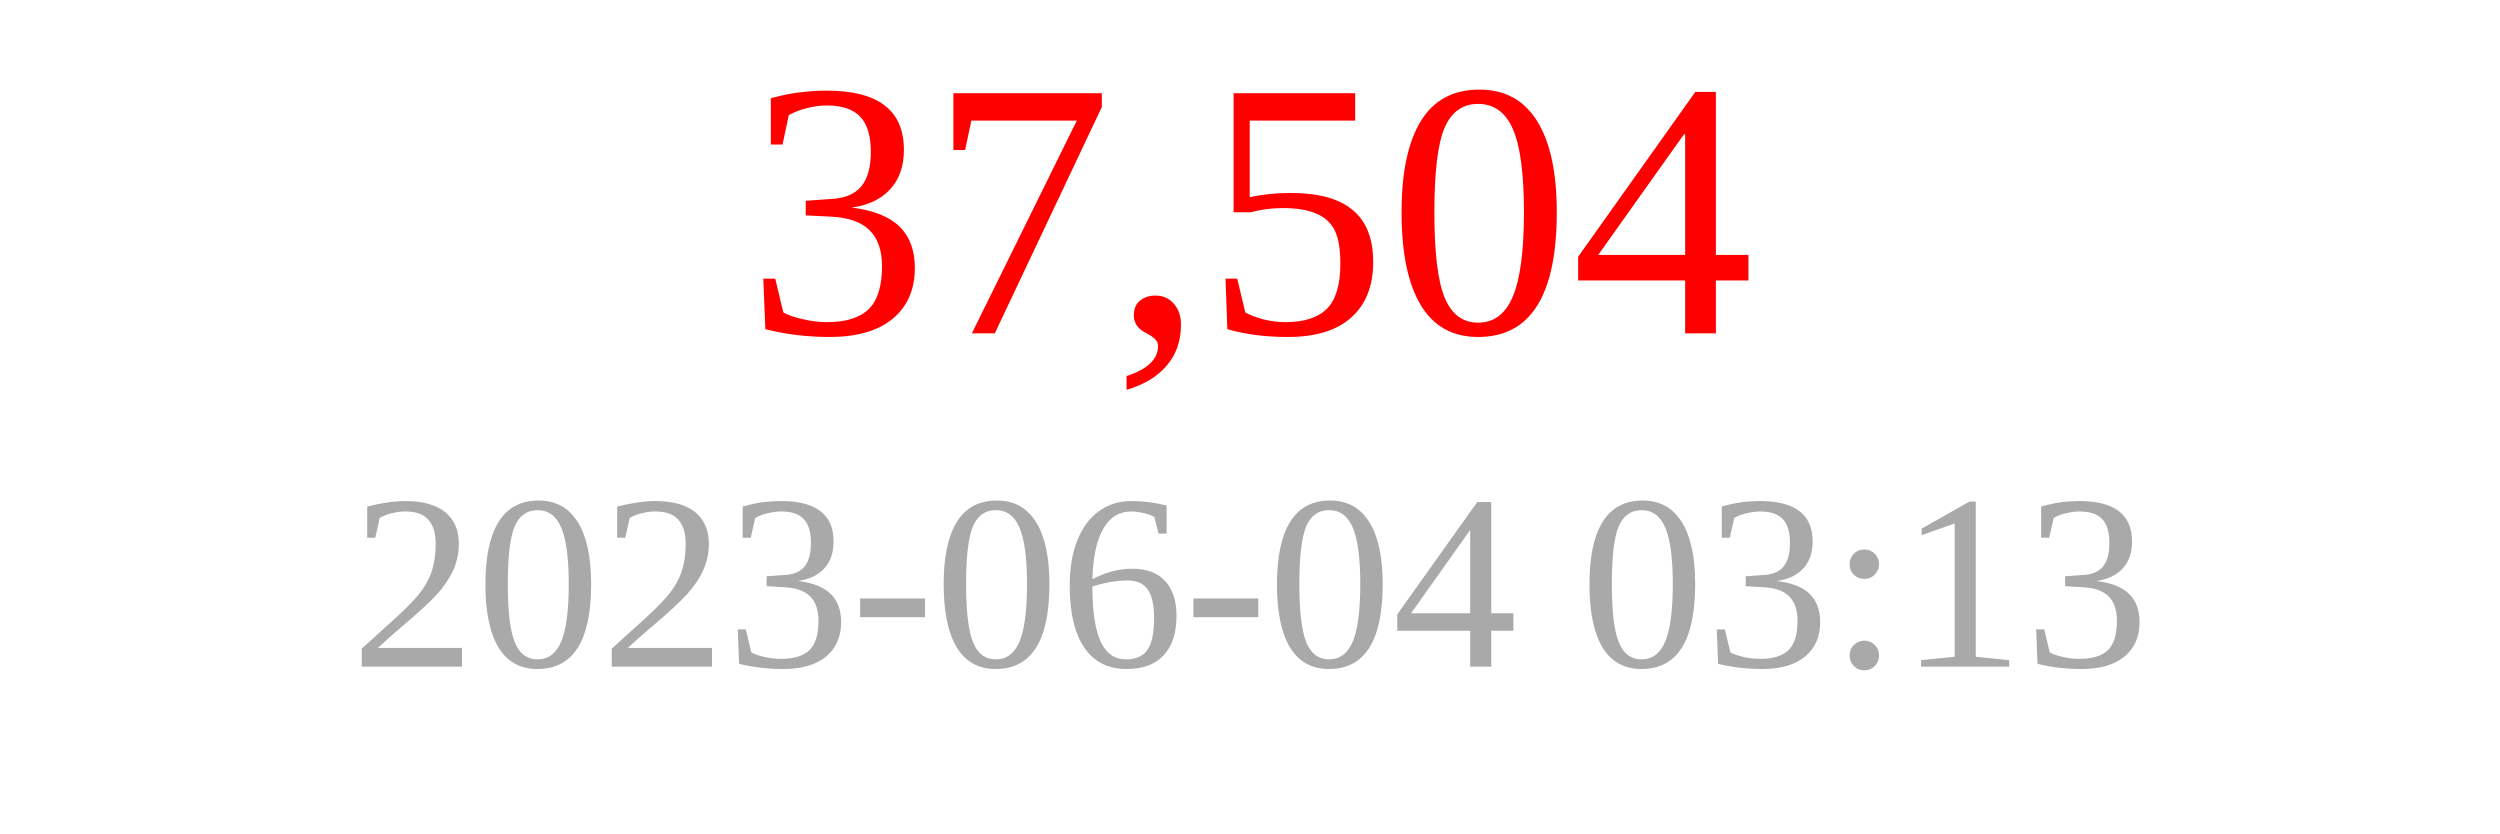
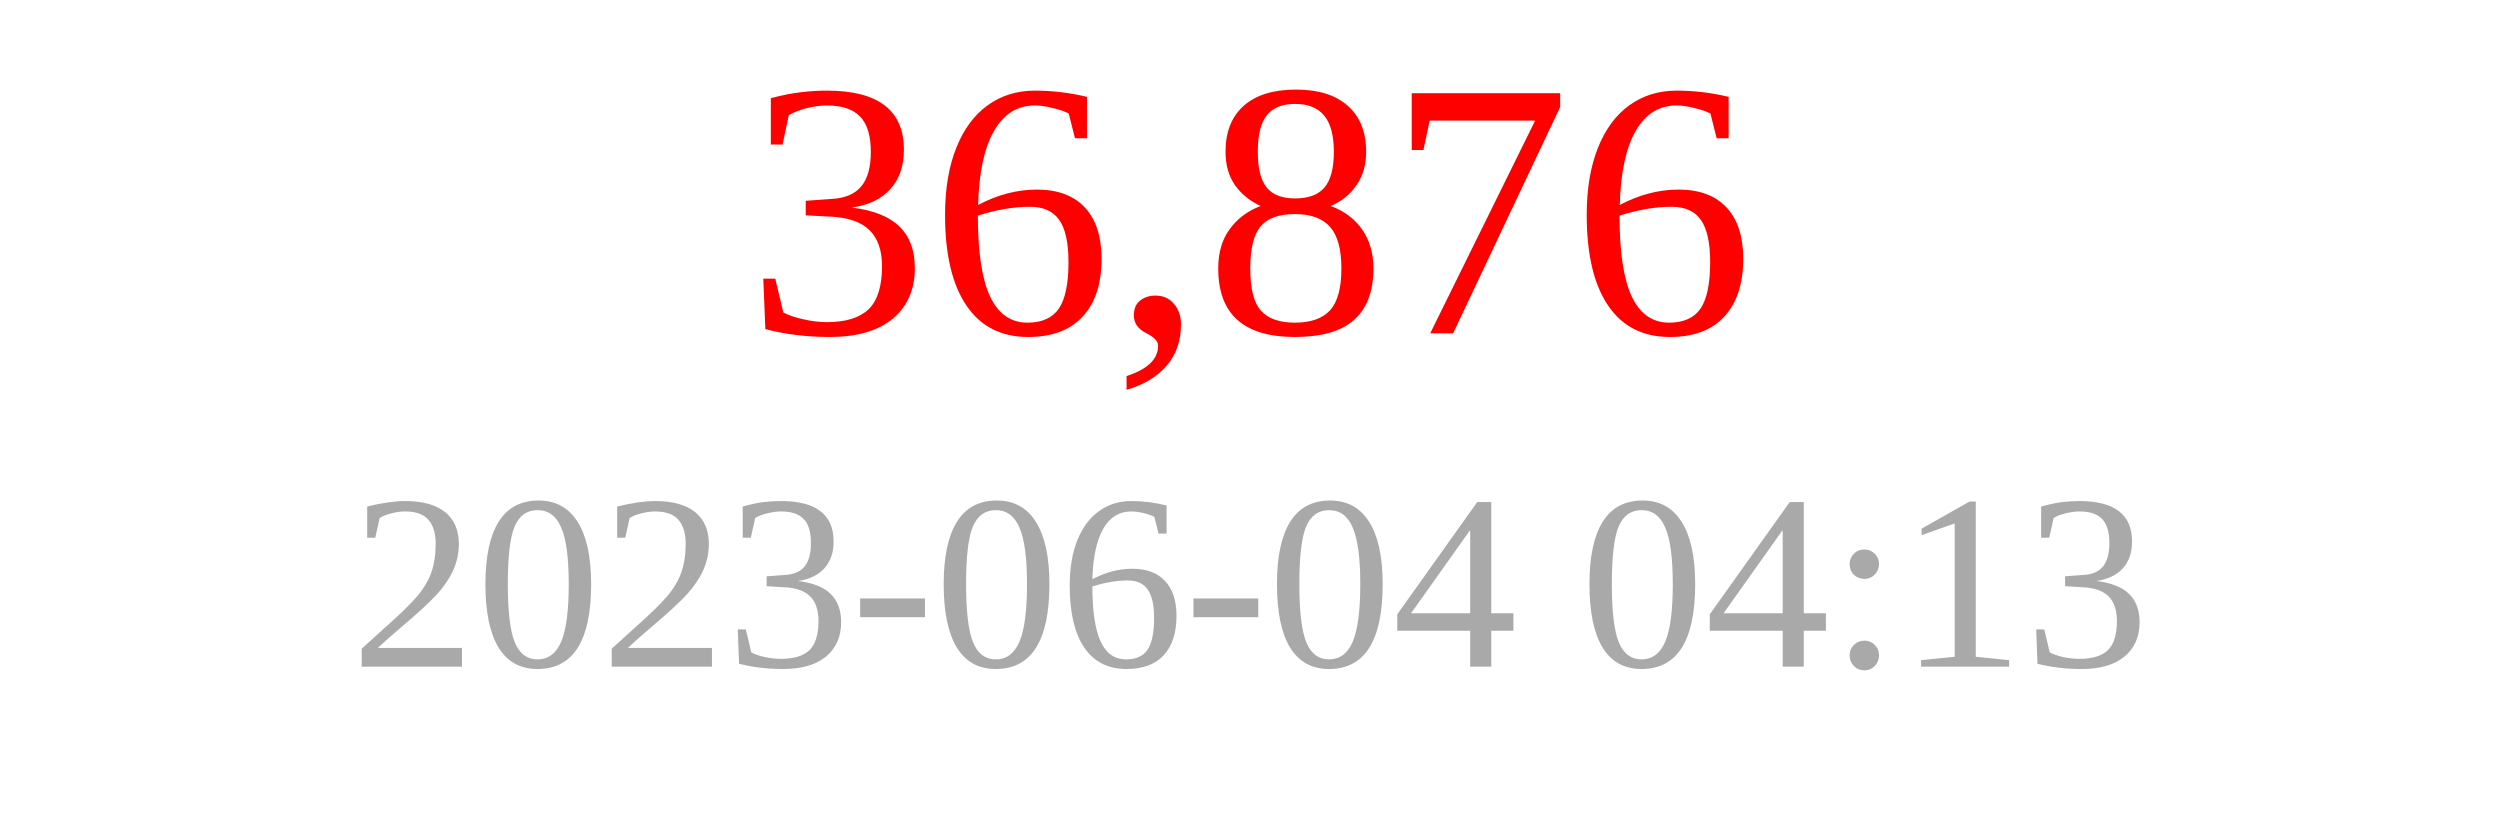
<svg xmlns="http://www.w3.org/2000/svg" width="150" height="50">
-   <text x="75" y="20" font-size="22" fill="red" text-anchor="middle">37,504</text>
-   <text x="75" y="40" font-size="15" fill="darkgray" text-anchor="middle">2023-06-04 03:13</text>
+   <text x="75" y="20" font-size="22" fill="red" text-anchor="middle">36,876</text>
+   <text x="75" y="40" font-size="15" fill="darkgray" text-anchor="middle">2023-06-04 04:13</text>
</svg>
